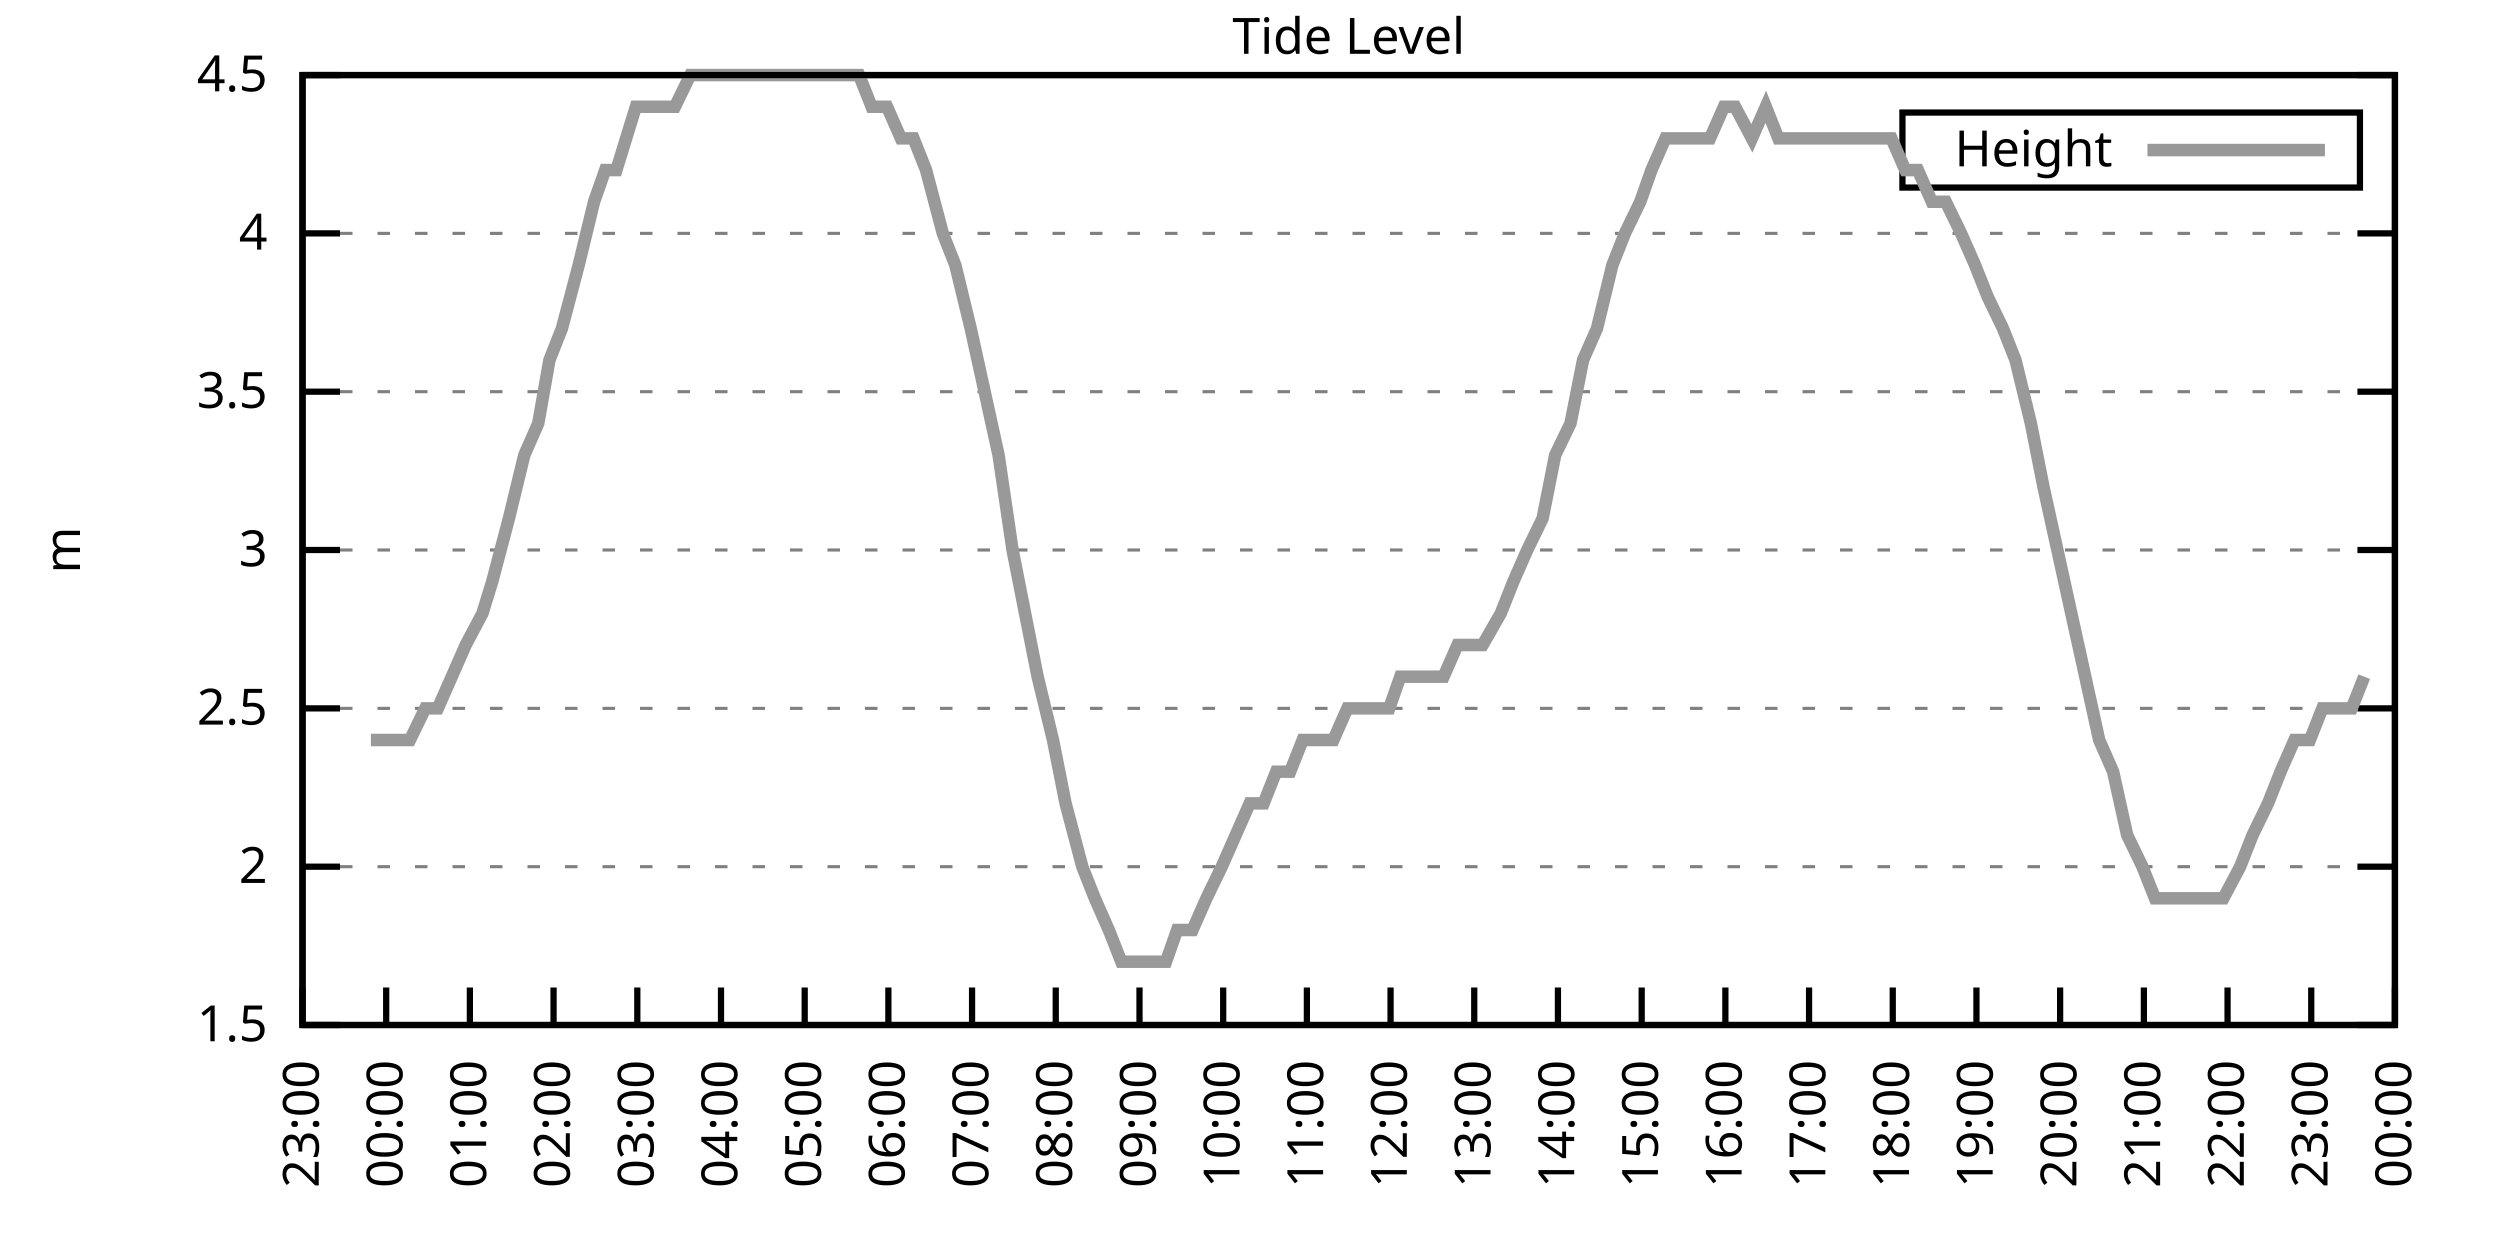
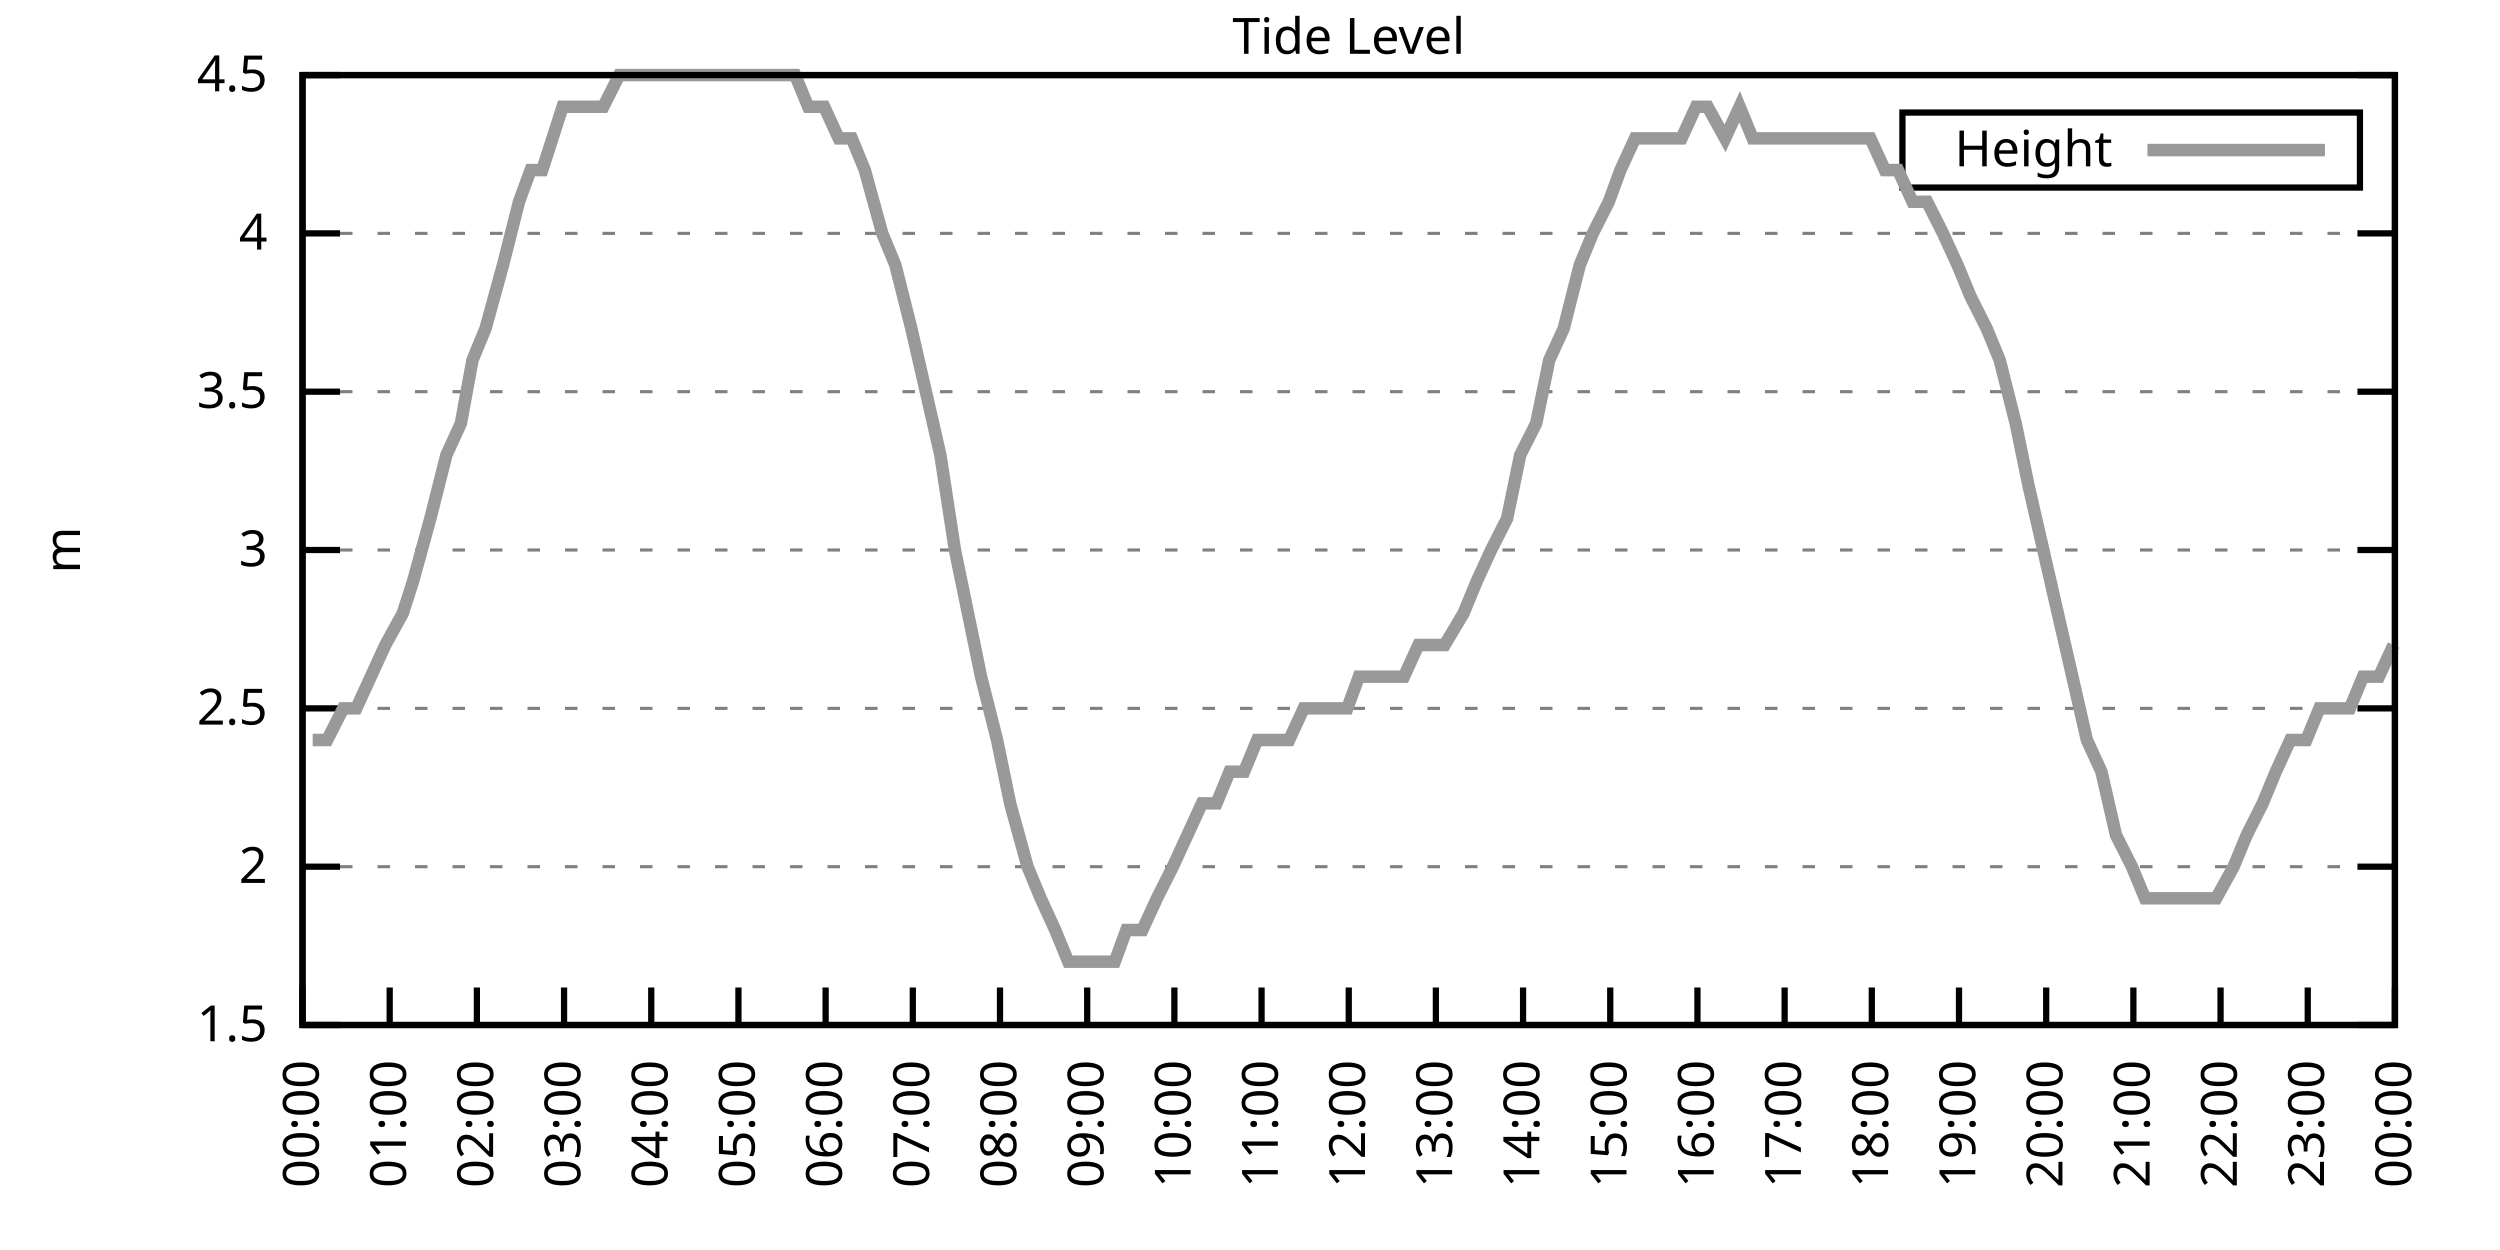
<svg xmlns="http://www.w3.org/2000/svg" xmlns:xlink="http://www.w3.org/1999/xlink" width="400" height="200" viewBox="0 0 400 200">
  <g id="gnuplot_canvas">
    <rect x="0" y="0" width="400" height="200" fill="none" />
    <defs>
      <circle id="gpDot" r="0.5" stroke-width="0.5" stroke="currentColor" />
      <path id="gpPt0" stroke-width="0.333" stroke="currentColor" d="M-1,0 h2 M0,-1 v2" />
      <path id="gpPt1" stroke-width="0.333" stroke="currentColor" d="M-1,-1 L1,1 M1,-1 L-1,1" />
      <path id="gpPt2" stroke-width="0.333" stroke="currentColor" d="M-1,0 L1,0 M0,-1 L0,1 M-1,-1 L1,1 M-1,1 L1,-1" />
      <rect id="gpPt3" stroke-width="0.333" stroke="currentColor" x="-1" y="-1" width="2" height="2" />
      <rect id="gpPt4" stroke-width="0.333" stroke="currentColor" fill="currentColor" x="-1" y="-1" width="2" height="2" />
      <circle id="gpPt5" stroke-width="0.333" stroke="currentColor" cx="0" cy="0" r="1" />
      <use xlink:href="#gpPt5" id="gpPt6" fill="currentColor" stroke="none" />
      <path id="gpPt7" stroke-width="0.333" stroke="currentColor" d="M0,-1.33 L-1.33,0.67 L1.33,0.67 z" />
      <use xlink:href="#gpPt7" id="gpPt8" fill="currentColor" stroke="none" />
      <use xlink:href="#gpPt7" id="gpPt9" stroke="currentColor" transform="rotate(180)" />
      <use xlink:href="#gpPt9" id="gpPt10" fill="currentColor" stroke="none" />
      <use xlink:href="#gpPt3" id="gpPt11" stroke="currentColor" transform="rotate(45)" />
      <use xlink:href="#gpPt11" id="gpPt12" fill="currentColor" stroke="none" />
      <path id="gpPt13" stroke-width="0.333" stroke="currentColor" d="M0,1.330 L1.265,0.411 L0.782,-1.067 L-0.782,-1.076 L-1.265,0.411 z" />
      <use xlink:href="#gpPt13" id="gpPt14" fill="currentColor" stroke="none" />
      <filter id="textbox" filterUnits="objectBoundingBox" x="0" y="0" height="1" width="1">
        <feFlood flood-color="white" flood-opacity="1" result="bgnd" />
        <feComposite in="SourceGraphic" in2="bgnd" operator="atop" />
      </filter>
      <filter id="greybox" filterUnits="objectBoundingBox" x="0" y="0" height="1" width="1">
        <feFlood flood-color="lightgrey" flood-opacity="1" result="grey" />
        <feComposite in="SourceGraphic" in2="grey" operator="atop" />
      </filter>
    </defs>
    <g fill="none" color="white" stroke="currentColor" stroke-width="1.00" stroke-linecap="butt" stroke-linejoin="miter">
</g>
    <g fill="none" color="black" stroke="currentColor" stroke-width="1.00" stroke-linecap="butt" stroke-linejoin="miter">
      <g stroke="none" shape-rendering="crispEdges">
        <polygon fill="rgb(255, 255, 255)" points="48.40,164.00 383.18,164.00 383.18,12.02 48.40,12.02 " />
      </g>
    </g>
    <g fill="none" color="black" stroke="currentColor" stroke-width="1.00" stroke-linecap="butt" stroke-linejoin="miter">
</g>
    <g fill="none" color="black" stroke="black" stroke-width="0.50" stroke-linecap="butt" stroke-linejoin="miter">
</g>
    <g fill="none" color="gray" stroke="currentColor" stroke-width="0.50" stroke-linecap="butt" stroke-linejoin="miter">
      <path stroke="gray" stroke-dasharray="2,4" class="gridline" d="M48.40,164.00 L383.19,164.00  " />
    </g>
    <g fill="none" color="gray" stroke="gray" stroke-width="1.00" stroke-linecap="butt" stroke-linejoin="miter">
</g>
    <g fill="none" color="black" stroke="currentColor" stroke-width="1.00" stroke-linecap="butt" stroke-linejoin="miter">
      <path stroke="black" d="M48.40,164.00 L54.40,164.00 M383.19,164.00 L377.19,164.00  " />
      <g transform="translate(42.80,166.60)" stroke="none" fill="black" font-family="Sans" font-size="8.00" text-anchor="end">
        <text>
          <tspan font-family="Sans"> 1.5</tspan>
        </text>
      </g>
    </g>
    <g fill="none" color="black" stroke="currentColor" stroke-width="1.00" stroke-linecap="butt" stroke-linejoin="miter">
</g>
    <g fill="none" color="black" stroke="black" stroke-width="0.50" stroke-linecap="butt" stroke-linejoin="miter">
</g>
    <g fill="none" color="gray" stroke="currentColor" stroke-width="0.50" stroke-linecap="butt" stroke-linejoin="miter">
      <path stroke="gray" stroke-dasharray="2,4" class="gridline" d="M48.40,138.67 L383.19,138.67  " />
    </g>
    <g fill="none" color="gray" stroke="gray" stroke-width="1.00" stroke-linecap="butt" stroke-linejoin="miter">
</g>
    <g fill="none" color="black" stroke="currentColor" stroke-width="1.00" stroke-linecap="butt" stroke-linejoin="miter">
      <path stroke="black" d="M48.40,138.67 L54.40,138.67 M383.19,138.67 L377.19,138.67  " />
      <g transform="translate(42.80,141.27)" stroke="none" fill="black" font-family="Sans" font-size="8.00" text-anchor="end">
        <text>
          <tspan font-family="Sans"> 2</tspan>
        </text>
      </g>
    </g>
    <g fill="none" color="black" stroke="currentColor" stroke-width="1.00" stroke-linecap="butt" stroke-linejoin="miter">
</g>
    <g fill="none" color="black" stroke="black" stroke-width="0.50" stroke-linecap="butt" stroke-linejoin="miter">
</g>
    <g fill="none" color="gray" stroke="currentColor" stroke-width="0.50" stroke-linecap="butt" stroke-linejoin="miter">
      <path stroke="gray" stroke-dasharray="2,4" class="gridline" d="M48.40,113.34 L383.19,113.34  " />
    </g>
    <g fill="none" color="gray" stroke="gray" stroke-width="1.00" stroke-linecap="butt" stroke-linejoin="miter">
</g>
    <g fill="none" color="black" stroke="currentColor" stroke-width="1.00" stroke-linecap="butt" stroke-linejoin="miter">
      <path stroke="black" d="M48.40,113.34 L54.40,113.34 M383.19,113.34 L377.19,113.34  " />
      <g transform="translate(42.80,115.94)" stroke="none" fill="black" font-family="Sans" font-size="8.00" text-anchor="end">
        <text>
          <tspan font-family="Sans"> 2.5</tspan>
        </text>
      </g>
    </g>
    <g fill="none" color="black" stroke="currentColor" stroke-width="1.00" stroke-linecap="butt" stroke-linejoin="miter">
</g>
    <g fill="none" color="black" stroke="black" stroke-width="0.50" stroke-linecap="butt" stroke-linejoin="miter">
</g>
    <g fill="none" color="gray" stroke="currentColor" stroke-width="0.50" stroke-linecap="butt" stroke-linejoin="miter">
      <path stroke="gray" stroke-dasharray="2,4" class="gridline" d="M48.40,88.00 L383.19,88.00  " />
    </g>
    <g fill="none" color="gray" stroke="gray" stroke-width="1.00" stroke-linecap="butt" stroke-linejoin="miter">
</g>
    <g fill="none" color="black" stroke="currentColor" stroke-width="1.00" stroke-linecap="butt" stroke-linejoin="miter">
      <path stroke="black" d="M48.40,88.00 L54.40,88.00 M383.19,88.00 L377.19,88.00  " />
      <g transform="translate(42.80,90.60)" stroke="none" fill="black" font-family="Sans" font-size="8.00" text-anchor="end">
        <text>
          <tspan font-family="Sans"> 3</tspan>
        </text>
      </g>
    </g>
    <g fill="none" color="black" stroke="currentColor" stroke-width="1.00" stroke-linecap="butt" stroke-linejoin="miter">
</g>
    <g fill="none" color="black" stroke="black" stroke-width="0.50" stroke-linecap="butt" stroke-linejoin="miter">
</g>
    <g fill="none" color="gray" stroke="currentColor" stroke-width="0.50" stroke-linecap="butt" stroke-linejoin="miter">
      <path stroke="gray" stroke-dasharray="2,4" class="gridline" d="M48.40,62.67 L383.19,62.67  " />
    </g>
    <g fill="none" color="gray" stroke="gray" stroke-width="1.00" stroke-linecap="butt" stroke-linejoin="miter">
</g>
    <g fill="none" color="black" stroke="currentColor" stroke-width="1.00" stroke-linecap="butt" stroke-linejoin="miter">
      <path stroke="black" d="M48.40,62.67 L54.40,62.67 M383.19,62.67 L377.19,62.67  " />
      <g transform="translate(42.80,65.27)" stroke="none" fill="black" font-family="Sans" font-size="8.00" text-anchor="end">
        <text>
          <tspan font-family="Sans"> 3.5</tspan>
        </text>
      </g>
    </g>
    <g fill="none" color="black" stroke="currentColor" stroke-width="1.00" stroke-linecap="butt" stroke-linejoin="miter">
</g>
    <g fill="none" color="black" stroke="black" stroke-width="0.50" stroke-linecap="butt" stroke-linejoin="miter">
</g>
    <g fill="none" color="gray" stroke="currentColor" stroke-width="0.50" stroke-linecap="butt" stroke-linejoin="miter">
      <path stroke="gray" stroke-dasharray="2,4" class="gridline" d="M48.40,37.34 L383.19,37.34  " />
    </g>
    <g fill="none" color="gray" stroke="gray" stroke-width="1.00" stroke-linecap="butt" stroke-linejoin="miter">
</g>
    <g fill="none" color="black" stroke="currentColor" stroke-width="1.00" stroke-linecap="butt" stroke-linejoin="miter">
      <path stroke="black" d="M48.40,37.34 L54.40,37.34 M383.19,37.34 L377.19,37.34  " />
      <g transform="translate(42.80,39.94)" stroke="none" fill="black" font-family="Sans" font-size="8.00" text-anchor="end">
        <text>
          <tspan font-family="Sans"> 4</tspan>
        </text>
      </g>
    </g>
    <g fill="none" color="black" stroke="currentColor" stroke-width="1.00" stroke-linecap="butt" stroke-linejoin="miter">
</g>
    <g fill="none" color="black" stroke="black" stroke-width="0.50" stroke-linecap="butt" stroke-linejoin="miter">
</g>
    <g fill="none" color="gray" stroke="currentColor" stroke-width="0.50" stroke-linecap="butt" stroke-linejoin="miter">
      <path stroke="gray" stroke-dasharray="2,4" class="gridline" d="M48.40,12.01 L383.19,12.01  " />
    </g>
    <g fill="none" color="gray" stroke="gray" stroke-width="1.00" stroke-linecap="butt" stroke-linejoin="miter">
</g>
    <g fill="none" color="black" stroke="currentColor" stroke-width="1.00" stroke-linecap="butt" stroke-linejoin="miter">
      <path stroke="black" d="M48.40,12.01 L54.40,12.01 M383.19,12.01 L377.19,12.01  " />
      <g transform="translate(42.80,14.61)" stroke="none" fill="black" font-family="Sans" font-size="8.00" text-anchor="end">
        <text>
          <tspan font-family="Sans"> 4.5</tspan>
        </text>
      </g>
    </g>
    <g fill="none" color="black" stroke="currentColor" stroke-width="1.00" stroke-linecap="butt" stroke-linejoin="miter">
      <path stroke="black" d="M48.40,164.00 L48.40,158.00  " />
      <g transform="translate(51.00,169.60) rotate(270.00)" stroke="none" fill="black" font-family="Sans" font-size="8.00" text-anchor="end">
        <text>
-           <tspan font-family="Sans">23:00</tspan>
-         </text>
-       </g>
-     </g>
-     <g fill="none" color="black" stroke="currentColor" stroke-width="1.00" stroke-linecap="butt" stroke-linejoin="miter">
-       <path stroke="black" d="M61.79,164.00 L61.79,158.00  " />
-       <g transform="translate(64.39,169.60) rotate(270.00)" stroke="none" fill="black" font-family="Sans" font-size="8.00" text-anchor="end">
-         <text>
          <tspan font-family="Sans">00:00</tspan>
        </text>
      </g>
    </g>
    <g fill="none" color="black" stroke="currentColor" stroke-width="1.00" stroke-linecap="butt" stroke-linejoin="miter">
-       <path stroke="black" d="M75.18,164.00 L75.18,158.00  " />
-       <g transform="translate(77.78,169.60) rotate(270.00)" stroke="none" fill="black" font-family="Sans" font-size="8.00" text-anchor="end">
+       <path stroke="black" d="M62.35,164.00 L62.35,158.00  " />
+       <g transform="translate(64.95,169.60) rotate(270.00)" stroke="none" fill="black" font-family="Sans" font-size="8.00" text-anchor="end">
        <text>
          <tspan font-family="Sans">01:00</tspan>
        </text>
      </g>
    </g>
    <g fill="none" color="black" stroke="currentColor" stroke-width="1.00" stroke-linecap="butt" stroke-linejoin="miter">
-       <path stroke="black" d="M88.57,164.00 L88.57,158.00  " />
-       <g transform="translate(91.17,169.60) rotate(270.00)" stroke="none" fill="black" font-family="Sans" font-size="8.00" text-anchor="end">
+       <path stroke="black" d="M76.30,164.00 L76.30,158.00  " />
+       <g transform="translate(78.90,169.60) rotate(270.00)" stroke="none" fill="black" font-family="Sans" font-size="8.00" text-anchor="end">
        <text>
          <tspan font-family="Sans">02:00</tspan>
        </text>
      </g>
    </g>
    <g fill="none" color="black" stroke="currentColor" stroke-width="1.00" stroke-linecap="butt" stroke-linejoin="miter">
-       <path stroke="black" d="M101.97,164.00 L101.97,158.00  " />
-       <g transform="translate(104.57,169.60) rotate(270.00)" stroke="none" fill="black" font-family="Sans" font-size="8.00" text-anchor="end">
+       <path stroke="black" d="M90.25,164.00 L90.25,158.00  " />
+       <g transform="translate(92.85,169.60) rotate(270.00)" stroke="none" fill="black" font-family="Sans" font-size="8.00" text-anchor="end">
        <text>
          <tspan font-family="Sans">03:00</tspan>
        </text>
      </g>
    </g>
    <g fill="none" color="black" stroke="currentColor" stroke-width="1.00" stroke-linecap="butt" stroke-linejoin="miter">
-       <path stroke="black" d="M115.36,164.00 L115.36,158.00  " />
-       <g transform="translate(117.96,169.60) rotate(270.00)" stroke="none" fill="black" font-family="Sans" font-size="8.00" text-anchor="end">
+       <path stroke="black" d="M104.20,164.00 L104.20,158.00  " />
+       <g transform="translate(106.80,169.60) rotate(270.00)" stroke="none" fill="black" font-family="Sans" font-size="8.00" text-anchor="end">
        <text>
          <tspan font-family="Sans">04:00</tspan>
        </text>
      </g>
    </g>
    <g fill="none" color="black" stroke="currentColor" stroke-width="1.00" stroke-linecap="butt" stroke-linejoin="miter">
-       <path stroke="black" d="M128.75,164.00 L128.75,158.00  " />
-       <g transform="translate(131.35,169.60) rotate(270.00)" stroke="none" fill="black" font-family="Sans" font-size="8.00" text-anchor="end">
+       <path stroke="black" d="M118.15,164.00 L118.15,158.00  " />
+       <g transform="translate(120.75,169.60) rotate(270.00)" stroke="none" fill="black" font-family="Sans" font-size="8.00" text-anchor="end">
        <text>
          <tspan font-family="Sans">05:00</tspan>
        </text>
      </g>
    </g>
    <g fill="none" color="black" stroke="currentColor" stroke-width="1.00" stroke-linecap="butt" stroke-linejoin="miter">
-       <path stroke="black" d="M142.14,164.00 L142.14,158.00  " />
-       <g transform="translate(144.74,169.60) rotate(270.00)" stroke="none" fill="black" font-family="Sans" font-size="8.00" text-anchor="end">
+       <path stroke="black" d="M132.10,164.00 L132.10,158.00  " />
+       <g transform="translate(134.70,169.60) rotate(270.00)" stroke="none" fill="black" font-family="Sans" font-size="8.00" text-anchor="end">
        <text>
          <tspan font-family="Sans">06:00</tspan>
        </text>
      </g>
    </g>
    <g fill="none" color="black" stroke="currentColor" stroke-width="1.00" stroke-linecap="butt" stroke-linejoin="miter">
-       <path stroke="black" d="M155.53,164.00 L155.53,158.00  " />
-       <g transform="translate(158.13,169.60) rotate(270.00)" stroke="none" fill="black" font-family="Sans" font-size="8.00" text-anchor="end">
+       <path stroke="black" d="M146.05,164.00 L146.05,158.00  " />
+       <g transform="translate(148.65,169.60) rotate(270.00)" stroke="none" fill="black" font-family="Sans" font-size="8.00" text-anchor="end">
        <text>
          <tspan font-family="Sans">07:00</tspan>
        </text>
      </g>
    </g>
    <g fill="none" color="black" stroke="currentColor" stroke-width="1.00" stroke-linecap="butt" stroke-linejoin="miter">
-       <path stroke="black" d="M168.92,164.00 L168.92,158.00  " />
-       <g transform="translate(171.52,169.60) rotate(270.00)" stroke="none" fill="black" font-family="Sans" font-size="8.00" text-anchor="end">
+       <path stroke="black" d="M160.00,164.00 L160.00,158.00  " />
+       <g transform="translate(162.60,169.60) rotate(270.00)" stroke="none" fill="black" font-family="Sans" font-size="8.00" text-anchor="end">
        <text>
          <tspan font-family="Sans">08:00</tspan>
        </text>
      </g>
    </g>
    <g fill="none" color="black" stroke="currentColor" stroke-width="1.00" stroke-linecap="butt" stroke-linejoin="miter">
-       <path stroke="black" d="M182.32,164.00 L182.32,158.00  " />
-       <g transform="translate(184.92,169.60) rotate(270.00)" stroke="none" fill="black" font-family="Sans" font-size="8.00" text-anchor="end">
+       <path stroke="black" d="M173.95,164.00 L173.95,158.00  " />
+       <g transform="translate(176.55,169.60) rotate(270.00)" stroke="none" fill="black" font-family="Sans" font-size="8.00" text-anchor="end">
        <text>
          <tspan font-family="Sans">09:00</tspan>
        </text>
      </g>
    </g>
    <g fill="none" color="black" stroke="currentColor" stroke-width="1.00" stroke-linecap="butt" stroke-linejoin="miter">
-       <path stroke="black" d="M195.71,164.00 L195.71,158.00  " />
-       <g transform="translate(198.31,169.60) rotate(270.00)" stroke="none" fill="black" font-family="Sans" font-size="8.00" text-anchor="end">
+       <path stroke="black" d="M187.90,164.00 L187.90,158.00  " />
+       <g transform="translate(190.50,169.60) rotate(270.00)" stroke="none" fill="black" font-family="Sans" font-size="8.00" text-anchor="end">
        <text>
          <tspan font-family="Sans">10:00</tspan>
        </text>
      </g>
    </g>
    <g fill="none" color="black" stroke="currentColor" stroke-width="1.00" stroke-linecap="butt" stroke-linejoin="miter">
-       <path stroke="black" d="M209.10,164.00 L209.10,158.00  " />
-       <g transform="translate(211.70,169.60) rotate(270.00)" stroke="none" fill="black" font-family="Sans" font-size="8.00" text-anchor="end">
+       <path stroke="black" d="M201.85,164.00 L201.85,158.00  " />
+       <g transform="translate(204.45,169.60) rotate(270.00)" stroke="none" fill="black" font-family="Sans" font-size="8.00" text-anchor="end">
        <text>
          <tspan font-family="Sans">11:00</tspan>
        </text>
      </g>
    </g>
    <g fill="none" color="black" stroke="currentColor" stroke-width="1.00" stroke-linecap="butt" stroke-linejoin="miter">
-       <path stroke="black" d="M222.49,164.00 L222.49,158.00  " />
-       <g transform="translate(225.09,169.60) rotate(270.00)" stroke="none" fill="black" font-family="Sans" font-size="8.00" text-anchor="end">
+       <path stroke="black" d="M215.80,164.00 L215.80,158.00  " />
+       <g transform="translate(218.40,169.60) rotate(270.00)" stroke="none" fill="black" font-family="Sans" font-size="8.00" text-anchor="end">
        <text>
          <tspan font-family="Sans">12:00</tspan>
        </text>
      </g>
    </g>
    <g fill="none" color="black" stroke="currentColor" stroke-width="1.00" stroke-linecap="butt" stroke-linejoin="miter">
-       <path stroke="black" d="M235.88,164.00 L235.88,158.00  " />
-       <g transform="translate(238.48,169.60) rotate(270.00)" stroke="none" fill="black" font-family="Sans" font-size="8.00" text-anchor="end">
+       <path stroke="black" d="M229.74,164.00 L229.74,158.00  " />
+       <g transform="translate(232.34,169.60) rotate(270.00)" stroke="none" fill="black" font-family="Sans" font-size="8.00" text-anchor="end">
        <text>
          <tspan font-family="Sans">13:00</tspan>
        </text>
      </g>
    </g>
    <g fill="none" color="black" stroke="currentColor" stroke-width="1.00" stroke-linecap="butt" stroke-linejoin="miter">
-       <path stroke="black" d="M249.27,164.00 L249.27,158.00  " />
-       <g transform="translate(251.87,169.60) rotate(270.00)" stroke="none" fill="black" font-family="Sans" font-size="8.00" text-anchor="end">
+       <path stroke="black" d="M243.69,164.00 L243.69,158.00  " />
+       <g transform="translate(246.29,169.60) rotate(270.00)" stroke="none" fill="black" font-family="Sans" font-size="8.00" text-anchor="end">
        <text>
          <tspan font-family="Sans">14:00</tspan>
        </text>
      </g>
    </g>
    <g fill="none" color="black" stroke="currentColor" stroke-width="1.00" stroke-linecap="butt" stroke-linejoin="miter">
-       <path stroke="black" d="M262.67,164.00 L262.67,158.00  " />
-       <g transform="translate(265.27,169.60) rotate(270.00)" stroke="none" fill="black" font-family="Sans" font-size="8.00" text-anchor="end">
+       <path stroke="black" d="M257.64,164.00 L257.64,158.00  " />
+       <g transform="translate(260.24,169.60) rotate(270.00)" stroke="none" fill="black" font-family="Sans" font-size="8.00" text-anchor="end">
        <text>
          <tspan font-family="Sans">15:00</tspan>
        </text>
      </g>
    </g>
    <g fill="none" color="black" stroke="currentColor" stroke-width="1.00" stroke-linecap="butt" stroke-linejoin="miter">
-       <path stroke="black" d="M276.06,164.00 L276.06,158.00  " />
-       <g transform="translate(278.66,169.60) rotate(270.00)" stroke="none" fill="black" font-family="Sans" font-size="8.00" text-anchor="end">
+       <path stroke="black" d="M271.59,164.00 L271.59,158.00  " />
+       <g transform="translate(274.19,169.60) rotate(270.00)" stroke="none" fill="black" font-family="Sans" font-size="8.00" text-anchor="end">
        <text>
          <tspan font-family="Sans">16:00</tspan>
        </text>
      </g>
    </g>
    <g fill="none" color="black" stroke="currentColor" stroke-width="1.00" stroke-linecap="butt" stroke-linejoin="miter">
-       <path stroke="black" d="M289.45,164.00 L289.45,158.00  " />
-       <g transform="translate(292.05,169.60) rotate(270.00)" stroke="none" fill="black" font-family="Sans" font-size="8.00" text-anchor="end">
+       <path stroke="black" d="M285.54,164.00 L285.54,158.00  " />
+       <g transform="translate(288.14,169.60) rotate(270.00)" stroke="none" fill="black" font-family="Sans" font-size="8.00" text-anchor="end">
        <text>
          <tspan font-family="Sans">17:00</tspan>
        </text>
      </g>
    </g>
    <g fill="none" color="black" stroke="currentColor" stroke-width="1.00" stroke-linecap="butt" stroke-linejoin="miter">
-       <path stroke="black" d="M302.84,164.00 L302.84,158.00  " />
-       <g transform="translate(305.44,169.60) rotate(270.00)" stroke="none" fill="black" font-family="Sans" font-size="8.00" text-anchor="end">
+       <path stroke="black" d="M299.49,164.00 L299.49,158.00  " />
+       <g transform="translate(302.09,169.60) rotate(270.00)" stroke="none" fill="black" font-family="Sans" font-size="8.00" text-anchor="end">
        <text>
          <tspan font-family="Sans">18:00</tspan>
        </text>
      </g>
    </g>
    <g fill="none" color="black" stroke="currentColor" stroke-width="1.00" stroke-linecap="butt" stroke-linejoin="miter">
-       <path stroke="black" d="M316.23,164.00 L316.23,158.00  " />
-       <g transform="translate(318.83,169.60) rotate(270.00)" stroke="none" fill="black" font-family="Sans" font-size="8.00" text-anchor="end">
+       <path stroke="black" d="M313.44,164.00 L313.44,158.00  " />
+       <g transform="translate(316.04,169.60) rotate(270.00)" stroke="none" fill="black" font-family="Sans" font-size="8.00" text-anchor="end">
        <text>
          <tspan font-family="Sans">19:00</tspan>
        </text>
      </g>
    </g>
    <g fill="none" color="black" stroke="currentColor" stroke-width="1.00" stroke-linecap="butt" stroke-linejoin="miter">
-       <path stroke="black" d="M329.62,164.00 L329.62,158.00  " />
-       <g transform="translate(332.22,169.60) rotate(270.00)" stroke="none" fill="black" font-family="Sans" font-size="8.00" text-anchor="end">
+       <path stroke="black" d="M327.39,164.00 L327.39,158.00  " />
+       <g transform="translate(329.99,169.60) rotate(270.00)" stroke="none" fill="black" font-family="Sans" font-size="8.00" text-anchor="end">
        <text>
          <tspan font-family="Sans">20:00</tspan>
        </text>
      </g>
    </g>
    <g fill="none" color="black" stroke="currentColor" stroke-width="1.00" stroke-linecap="butt" stroke-linejoin="miter">
-       <path stroke="black" d="M343.02,164.00 L343.02,158.00  " />
-       <g transform="translate(345.62,169.60) rotate(270.00)" stroke="none" fill="black" font-family="Sans" font-size="8.00" text-anchor="end">
+       <path stroke="black" d="M341.34,164.00 L341.34,158.00  " />
+       <g transform="translate(343.94,169.60) rotate(270.00)" stroke="none" fill="black" font-family="Sans" font-size="8.00" text-anchor="end">
        <text>
          <tspan font-family="Sans">21:00</tspan>
        </text>
      </g>
    </g>
    <g fill="none" color="black" stroke="currentColor" stroke-width="1.00" stroke-linecap="butt" stroke-linejoin="miter">
-       <path stroke="black" d="M356.41,164.00 L356.41,158.00  " />
-       <g transform="translate(359.01,169.60) rotate(270.00)" stroke="none" fill="black" font-family="Sans" font-size="8.00" text-anchor="end">
+       <path stroke="black" d="M355.29,164.00 L355.29,158.00  " />
+       <g transform="translate(357.89,169.60) rotate(270.00)" stroke="none" fill="black" font-family="Sans" font-size="8.00" text-anchor="end">
        <text>
          <tspan font-family="Sans">22:00</tspan>
        </text>
      </g>
    </g>
    <g fill="none" color="black" stroke="currentColor" stroke-width="1.00" stroke-linecap="butt" stroke-linejoin="miter">
-       <path stroke="black" d="M369.80,164.00 L369.80,158.00  " />
-       <g transform="translate(372.40,169.60) rotate(270.00)" stroke="none" fill="black" font-family="Sans" font-size="8.00" text-anchor="end">
+       <path stroke="black" d="M369.24,164.00 L369.24,158.00  " />
+       <g transform="translate(371.84,169.60) rotate(270.00)" stroke="none" fill="black" font-family="Sans" font-size="8.00" text-anchor="end">
        <text>
          <tspan font-family="Sans">23:00</tspan>
        </text>
      </g>
    </g>
    <g fill="none" color="black" stroke="currentColor" stroke-width="1.00" stroke-linecap="butt" stroke-linejoin="miter">
      <path stroke="black" d="M383.19,164.00 L383.19,158.00  " />
      <g transform="translate(385.79,169.60) rotate(270.00)" stroke="none" fill="black" font-family="Sans" font-size="8.00" text-anchor="end">
        <text>
          <tspan font-family="Sans">00:00</tspan>
        </text>
      </g>
    </g>
    <g fill="none" color="black" stroke="currentColor" stroke-width="1.00" stroke-linecap="butt" stroke-linejoin="miter">
</g>
    <g fill="none" color="black" stroke="currentColor" stroke-width="1.00" stroke-linecap="butt" stroke-linejoin="miter">
      <path stroke="black" d="M48.40,12.01 L48.40,164.00 L383.19,164.00 L383.19,12.01 L48.40,12.01 Z  " />
    </g>
    <g fill="none" color="black" stroke="currentColor" stroke-width="1.00" stroke-linecap="butt" stroke-linejoin="miter">
</g>
    <g fill="none" color="black" stroke="currentColor" stroke-width="1.00" stroke-linecap="butt" stroke-linejoin="miter">
      <path stroke="black" d="M304.39,30.01 L304.39,18.01 L377.59,18.01 L377.59,30.01 L304.39,30.01 Z  " />
    </g>
    <g id="Tide_level_plot_1">
      <g fill="none" color="white" stroke="black" stroke-width="2.00" stroke-linecap="butt" stroke-linejoin="miter">
</g>
      <g fill="none" color="black" stroke="currentColor" stroke-width="2.00" stroke-linecap="butt" stroke-linejoin="miter">
        <g transform="translate(337.99,26.61)" stroke="none" fill="black" font-family="Sans" font-size="8.00" text-anchor="end">
          <text>
            <tspan font-family="Sans">Height</tspan>
          </text>
        </g>
      </g>
      <g fill="none" color="black" stroke="currentColor" stroke-width="2.00" stroke-linecap="butt" stroke-linejoin="miter">
-         <path stroke="rgb(153, 153, 153)" d="M343.59,24.01 L371.99,24.01 M59.34,118.40 L61.57,118.40 L63.35,118.40 L65.59,118.40 L68.04,113.34 L70.05,113.34   L72.28,108.27 L74.51,103.20 L77.19,98.14 L78.75,93.07 L81.43,82.94 L83.89,72.81 L86.12,67.74 L87.91,57.61   L89.91,52.54 L92.59,42.41 L95.05,32.28 L96.83,27.21 L98.62,27.21 L101.74,17.08 L103.98,17.08 L106.21,17.08   L107.99,17.08 L110.45,12.01 L112.90,12.01 L114.47,12.01 L117.37,12.01 L119.38,12.01 L121.61,12.01 L123.84,12.01   L126.29,12.01 L130.76,12.01 L132.99,12.01 L135.22,12.01 L137.45,12.01 L139.46,17.08 L141.92,17.08 L144.15,22.14   L146.16,22.14 L148.17,27.21 L150.85,37.34 L152.85,42.41 L155.31,52.54 L157.54,62.67 L159.77,72.81 L162.01,88.00   L164.01,98.14 L166.02,108.27 L168.48,118.40 L170.49,128.54 L173.17,138.67 L175.17,143.73 L177.41,148.80 L179.41,153.87   L182.09,153.87 L186.56,153.87 L188.34,148.80 L190.80,148.80 L193.03,143.73 L195.48,138.67 L197.72,133.60 L199.95,128.54   L202.18,128.54 L204.19,123.47 L206.42,123.47 L208.43,118.40 L211.11,118.40 L213.34,118.40 L215.57,113.34 L217.80,113.34   L219.81,113.34 L222.27,113.34 L224.05,108.27 L226.73,108.27 L228.74,108.27 L230.97,108.27 L233.20,103.20 L235.66,103.20   L237.22,103.20 L240.12,98.14 L242.13,93.07 L244.36,88.00 L246.82,82.94 L248.83,72.81 L251.28,67.74 L253.29,57.61   L255.52,52.54 L257.98,42.41 L259.99,37.34 L262.44,32.28 L264.23,27.21 L266.46,22.14 L269.14,22.14 L271.15,22.14   L273.60,22.14 L275.83,17.08 L277.62,17.08 L280.30,22.14 L282.53,17.08 L284.54,22.14 L286.99,22.14 L289.00,22.14   L291.23,22.14 L293.47,22.14 L295.92,22.14 L297.93,22.14 L300.39,22.14 L302.62,22.14 L304.85,27.21 L306.86,27.21   L309.09,32.28 L311.32,32.28 L313.78,37.34 L316.01,42.41 L318.02,47.47 L320.47,52.54 L322.48,57.61 L324.94,67.74   L326.95,77.87 L329.18,88.00 L331.41,98.14 L333.64,108.27 L335.87,118.40 L338.10,123.47 L340.34,133.60 L342.79,138.67   L344.80,143.73 L347.26,143.73 L349.49,143.73 L351.50,143.73 L353.95,143.73 L355.74,143.73 L358.42,138.67 L360.42,133.60   L362.88,128.54 L364.89,123.47 L367.12,118.40 L369.58,118.40 L371.58,113.34 L373.82,113.34 L376.27,113.34 L378.28,108.27    " />
+         <path stroke="rgb(153, 153, 153)" d="M343.59,24.01 L371.99,24.01 M50.03,118.40 L52.35,118.40 L54.91,113.34 L57.00,113.34 L59.33,108.27 L61.65,103.20   L64.44,98.14 L66.07,93.07 L68.86,82.94 L71.42,72.81 L73.74,67.74 L75.60,57.61 L77.69,52.54 L80.48,42.41   L83.04,32.28 L84.90,27.21 L86.76,27.21 L90.02,17.08 L92.34,17.08 L94.67,17.08 L96.53,17.08 L99.08,12.01   L101.64,12.01 L103.27,12.01 L106.29,12.01 L108.38,12.01 L110.71,12.01 L113.03,12.01 L115.59,12.01 L120.24,12.01   L122.57,12.01 L124.89,12.01 L127.22,12.01 L129.31,17.08 L131.87,17.08 L134.19,22.14 L136.28,22.14 L138.37,27.21   L141.16,37.34 L143.26,42.41 L145.81,52.54 L148.14,62.67 L150.46,72.81 L152.79,88.00 L154.88,98.14 L156.97,108.27   L159.53,118.40 L161.62,128.54 L164.41,138.67 L166.51,143.73 L168.83,148.80 L170.92,153.87 L173.71,153.87 L178.36,153.87   L180.22,148.80 L182.78,148.80 L185.11,143.73 L187.66,138.67 L189.99,133.60 L192.31,128.54 L194.64,128.54 L196.73,123.47   L199.06,123.47 L201.15,118.40 L203.94,118.40 L206.26,118.40 L208.59,113.34 L210.91,113.34 L213.01,113.34 L215.56,113.34   L217.42,108.27 L220.21,108.27 L222.30,108.27 L224.63,108.27 L226.95,103.20 L229.51,103.20 L231.14,103.20 L234.16,98.14   L236.25,93.07 L238.58,88.00 L241.14,82.94 L243.23,72.81 L245.79,67.74 L247.88,57.61 L250.20,52.54 L252.76,42.41   L254.85,37.34 L257.41,32.28 L259.27,27.21 L261.60,22.14 L264.39,22.14 L266.48,22.14 L269.04,22.14 L271.36,17.08   L273.22,17.08 L276.01,22.14 L278.34,17.08 L280.43,22.14 L282.99,22.14 L285.08,22.14 L287.40,22.14 L289.73,22.14   L292.29,22.14 L294.38,22.14 L296.94,22.14 L299.26,22.14 L301.58,27.21 L303.68,27.21 L306.00,32.28 L308.33,32.28   L310.88,37.34 L313.21,42.41 L315.30,47.47 L317.86,52.54 L319.95,57.61 L322.51,67.74 L324.60,77.87 L326.93,88.00   L329.25,98.14 L331.58,108.27 L333.90,118.40 L336.23,123.47 L338.55,133.60 L341.11,138.67 L343.20,143.73 L345.76,143.73   L348.08,143.73 L350.18,143.73 L352.73,143.73 L354.59,143.73 L357.38,138.67 L359.48,133.60 L362.03,128.54 L364.13,123.47   L366.45,118.40 L369.01,118.40 L371.10,113.34 L373.43,113.34 L375.98,113.34 L378.08,108.27 L380.63,108.27 L382.96,103.20    " />
      </g>
    </g>
    <g fill="none" color="black" stroke="currentColor" stroke-width="2.00" stroke-linecap="butt" stroke-linejoin="miter">
</g>
    <g fill="none" color="black" stroke="black" stroke-width="1.00" stroke-linecap="butt" stroke-linejoin="miter">
</g>
    <g fill="none" color="black" stroke="currentColor" stroke-width="1.00" stroke-linecap="butt" stroke-linejoin="miter">
      <path stroke="black" d="M48.40,12.01 L48.40,164.00 L383.19,164.00 L383.19,12.01 L48.40,12.01 Z  " />
      <g transform="translate(12.80,88.01) rotate(270.00)" stroke="none" fill="black" font-family="Sans" font-size="8.00" text-anchor="middle">
        <text>
          <tspan font-family="Sans">m</tspan>
        </text>
      </g>
    </g>
    <g fill="none" color="black" stroke="currentColor" stroke-width="1.00" stroke-linecap="butt" stroke-linejoin="miter">
</g>
    <g fill="none" color="black" stroke="currentColor" stroke-width="1.00" stroke-linecap="butt" stroke-linejoin="miter">
      <g transform="translate(215.79,8.61)" stroke="none" fill="black" font-family="Sans" font-size="8.00" text-anchor="middle">
        <text>
          <tspan font-family="Sans">Tide Level</tspan>
        </text>
      </g>
    </g>
    <g fill="none" color="black" stroke="currentColor" stroke-width="1.00" stroke-linecap="butt" stroke-linejoin="miter">
</g>
  </g>
</svg>
